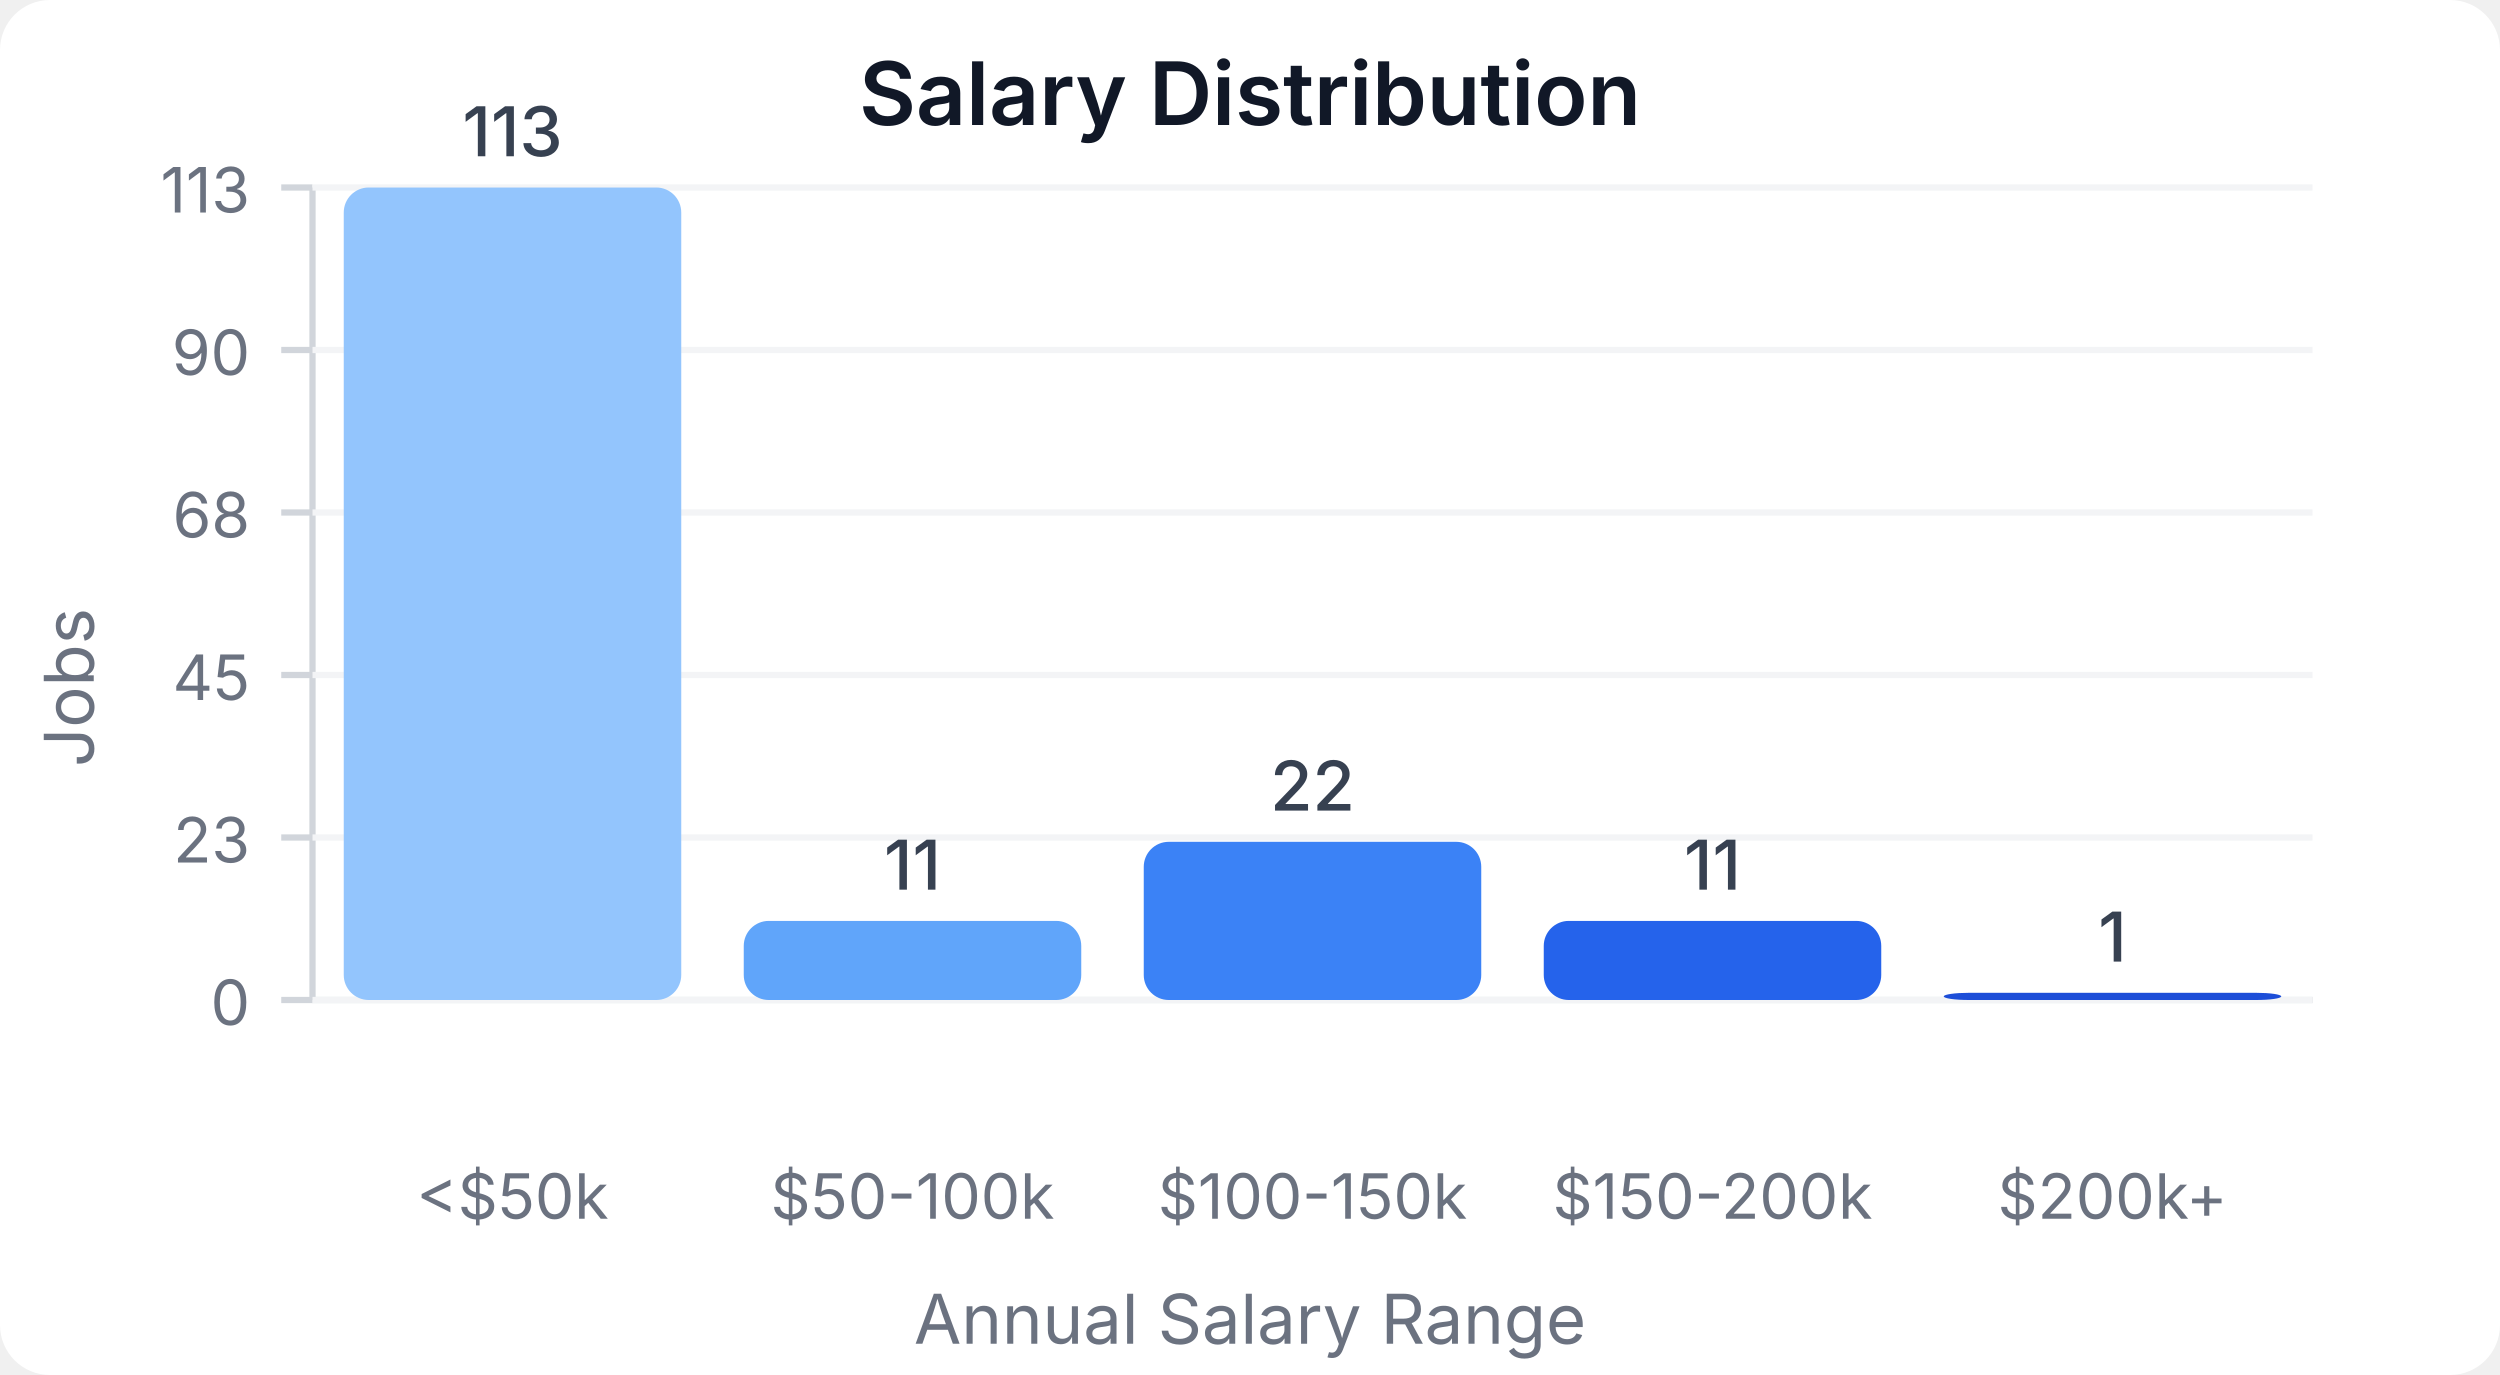
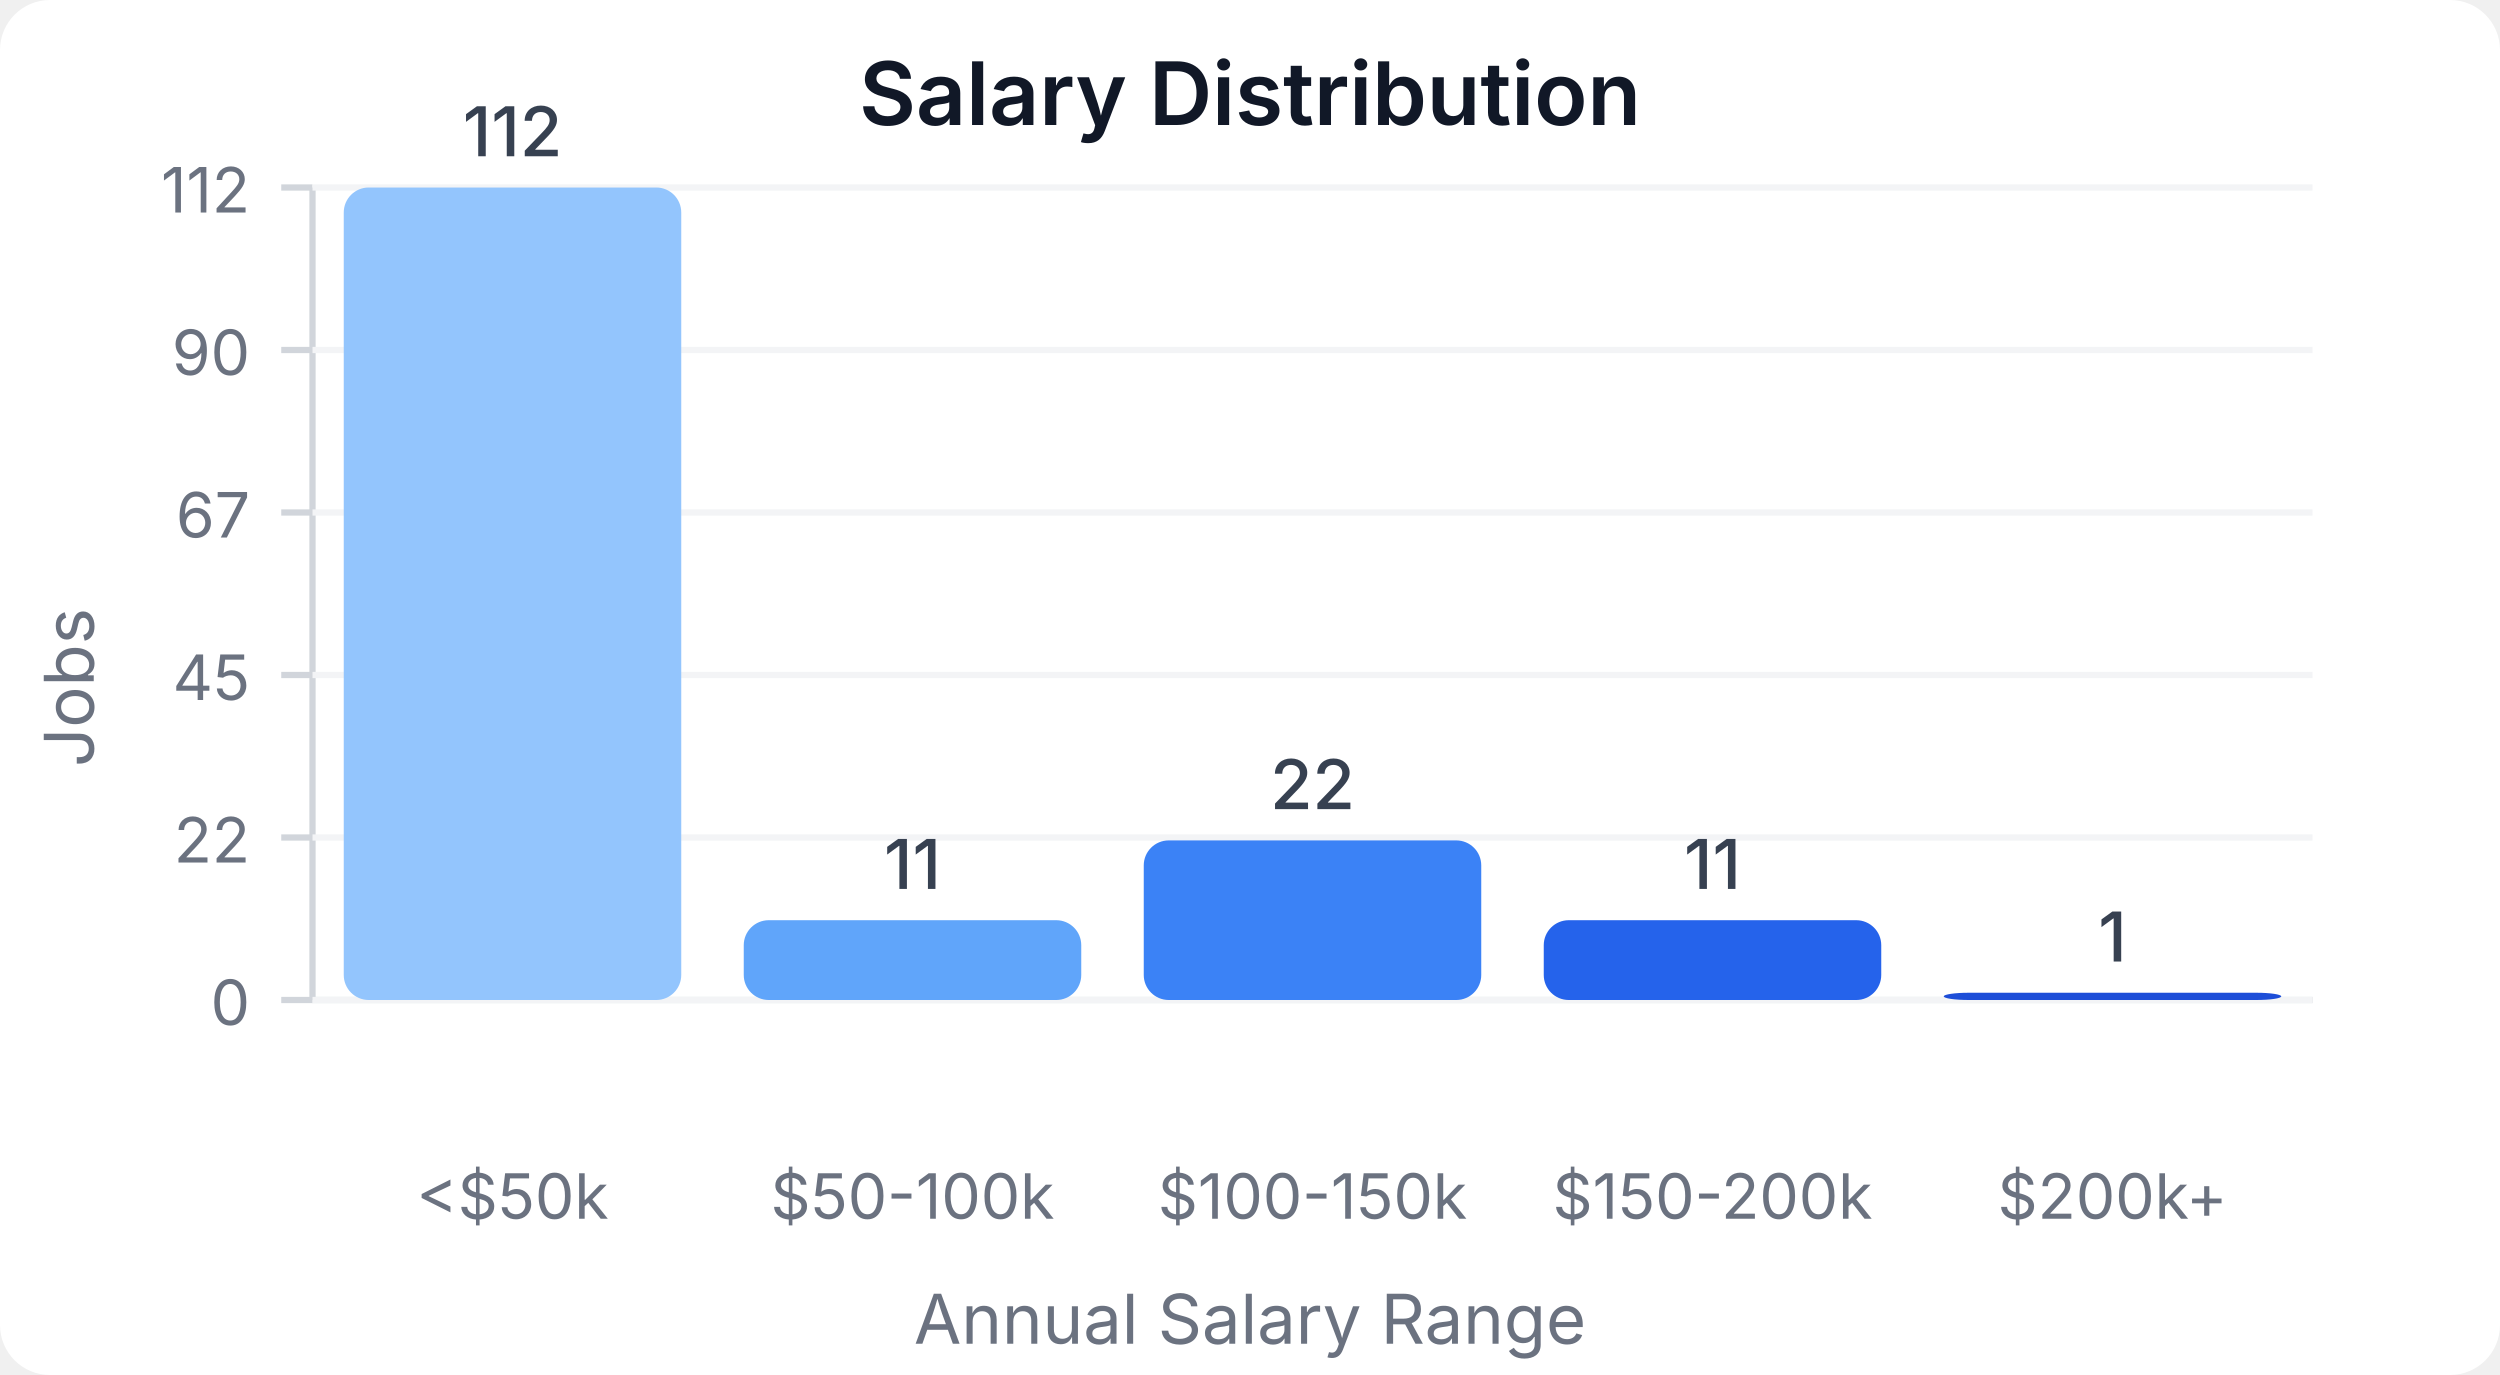
<svg xmlns="http://www.w3.org/2000/svg" width="400" height="220" viewBox="0 0 400 220">
  <style>
    text { font-family: system-ui, -apple-system, sans-serif; }
  </style>
  <rect width="400" height="220" fill="#ffffff" rx="8" />
  <text x="200" y="20" text-anchor="middle" font-size="14" font-weight="600" fill="#111827">Salary Distribution</text>
  <line x1="50" y1="30" x2="50" y2="160" stroke="#d1d5db" stroke-width="1" />
  <line x1="50" y1="160" x2="370" y2="160" stroke="#d1d5db" stroke-width="1" />
  <line x1="45" y1="160" x2="50" y2="160" stroke="#d1d5db" stroke-width="1" />
  <text x="40" y="164" text-anchor="end" font-size="10" fill="#6b7280">0</text>
  <line x1="50" y1="160" x2="370" y2="160" stroke="#f3f4f6" stroke-width="1" />
  <line x1="45" y1="134" x2="50" y2="134" stroke="#d1d5db" stroke-width="1" />
-   <text x="40" y="138" text-anchor="end" font-size="10" fill="#6b7280">23</text>
+   <text x="40" y="138" text-anchor="end" font-size="10" fill="#6b7280">22</text>
  <line x1="50" y1="134" x2="370" y2="134" stroke="#f3f4f6" stroke-width="1" />
  <line x1="45" y1="108" x2="50" y2="108" stroke="#d1d5db" stroke-width="1" />
  <text x="40" y="112" text-anchor="end" font-size="10" fill="#6b7280">45</text>
  <line x1="50" y1="108" x2="370" y2="108" stroke="#f3f4f6" stroke-width="1" />
  <line x1="45" y1="82" x2="50" y2="82" stroke="#d1d5db" stroke-width="1" />
-   <text x="40" y="86" text-anchor="end" font-size="10" fill="#6b7280">68</text>
+   <text x="40" y="86" text-anchor="end" font-size="10" fill="#6b7280">67</text>
  <line x1="50" y1="82" x2="370" y2="82" stroke="#f3f4f6" stroke-width="1" />
  <line x1="45" y1="56" x2="50" y2="56" stroke="#d1d5db" stroke-width="1" />
  <text x="40" y="60" text-anchor="end" font-size="10" fill="#6b7280">90</text>
  <line x1="50" y1="56" x2="370" y2="56" stroke="#f3f4f6" stroke-width="1" />
  <line x1="45" y1="30" x2="50" y2="30" stroke="#d1d5db" stroke-width="1" />
-   <text x="40" y="34" text-anchor="end" font-size="10" fill="#6b7280">113</text>
+   <text x="40" y="34" text-anchor="end" font-size="10" fill="#6b7280">112</text>
  <line x1="50" y1="30" x2="370" y2="30" stroke="#f3f4f6" stroke-width="1" />
  <rect x="55" y="30" width="54" height="130" fill="#93c5fd" rx="4" />
-   <text x="82" y="25" text-anchor="middle" font-size="11" fill="#374151" font-weight="500">113</text>
+   <text x="82" y="25" text-anchor="middle" font-size="11" fill="#374151" font-weight="500">112</text>
  <text x="82" y="195" text-anchor="middle" font-size="10" fill="#6b7280">&lt;$50k</text>
-   <rect x="119" y="147.345" width="54" height="12.655" fill="#60a5fa" rx="4" />
-   <text x="146" y="142.345" text-anchor="middle" font-size="11" fill="#374151" font-weight="500">11</text>
+   <rect x="119" y="147.232" width="54" height="12.768" fill="#60a5fa" rx="4" />
+   <text x="146" y="142.232" text-anchor="middle" font-size="11" fill="#374151" font-weight="500">11</text>
  <text x="146" y="195" text-anchor="middle" font-size="10" fill="#6b7280">$50-100k</text>
-   <rect x="183" y="134.69" width="54" height="25.31" fill="#3b82f6" rx="4" />
-   <text x="210" y="129.69" text-anchor="middle" font-size="11" fill="#374151" font-weight="500">22</text>
+   <rect x="183" y="134.464" width="54" height="25.536" fill="#3b82f6" rx="4" />
+   <text x="210" y="129.464" text-anchor="middle" font-size="11" fill="#374151" font-weight="500">22</text>
  <text x="210" y="195" text-anchor="middle" font-size="10" fill="#6b7280">$100-150k</text>
-   <rect x="247" y="147.345" width="54" height="12.655" fill="#2563eb" rx="4" />
-   <text x="274" y="142.345" text-anchor="middle" font-size="11" fill="#374151" font-weight="500">11</text>
+   <rect x="247" y="147.232" width="54" height="12.768" fill="#2563eb" rx="4" />
+   <text x="274" y="142.232" text-anchor="middle" font-size="11" fill="#374151" font-weight="500">11</text>
  <text x="274" y="195" text-anchor="middle" font-size="10" fill="#6b7280">$150-200k</text>
-   <rect x="311" y="158.85" width="54" height="1.15" fill="#1d4ed8" rx="4" />
-   <text x="338" y="153.85" text-anchor="middle" font-size="11" fill="#374151" font-weight="500">1</text>
+   <rect x="311" y="158.839" width="54" height="1.161" fill="#1d4ed8" rx="4" />
+   <text x="338" y="153.839" text-anchor="middle" font-size="11" fill="#374151" font-weight="500">1</text>
  <text x="338" y="195" text-anchor="middle" font-size="10" fill="#6b7280">$200k+</text>
  <text x="15" y="110" text-anchor="middle" font-size="11" fill="#6b7280" transform="rotate(-90, 15, 110)">Jobs</text>
  <text x="200" y="215" text-anchor="middle" font-size="11" fill="#6b7280">Annual Salary Range</text>
</svg>
